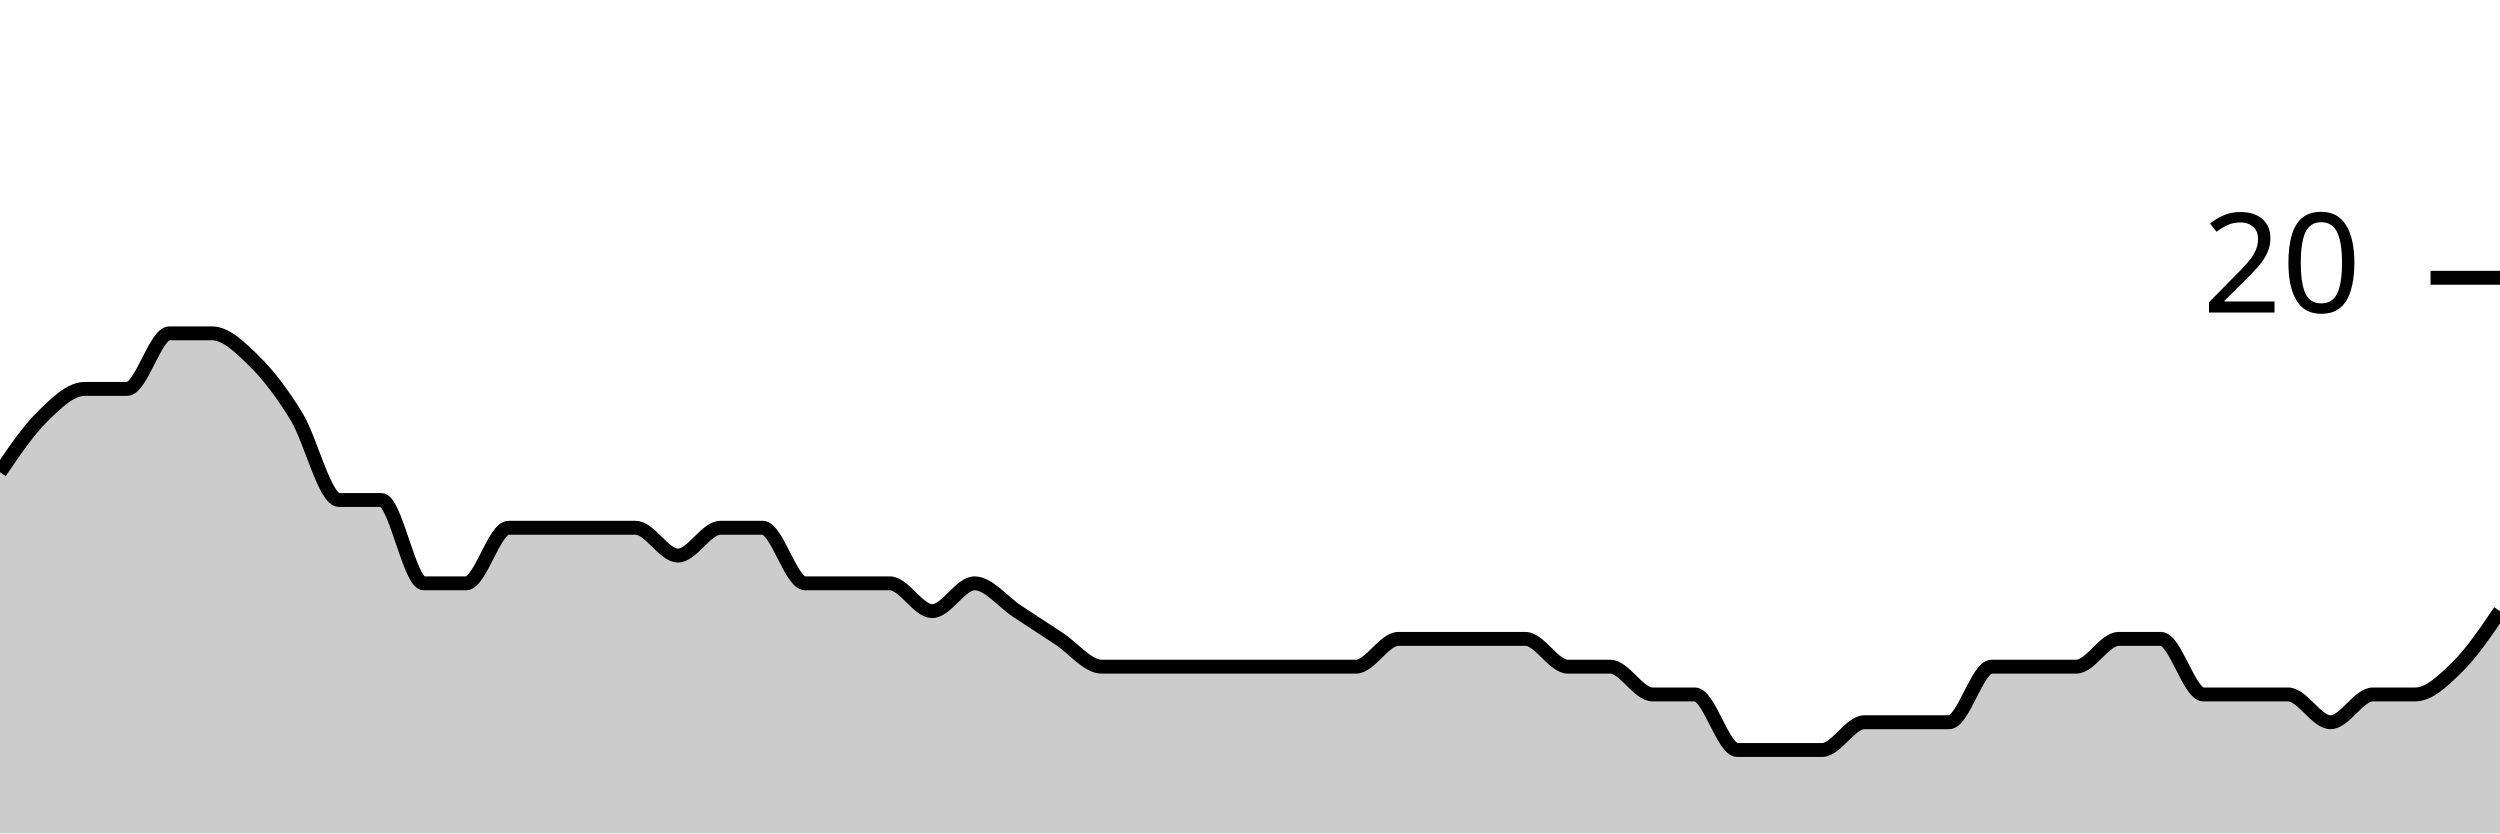
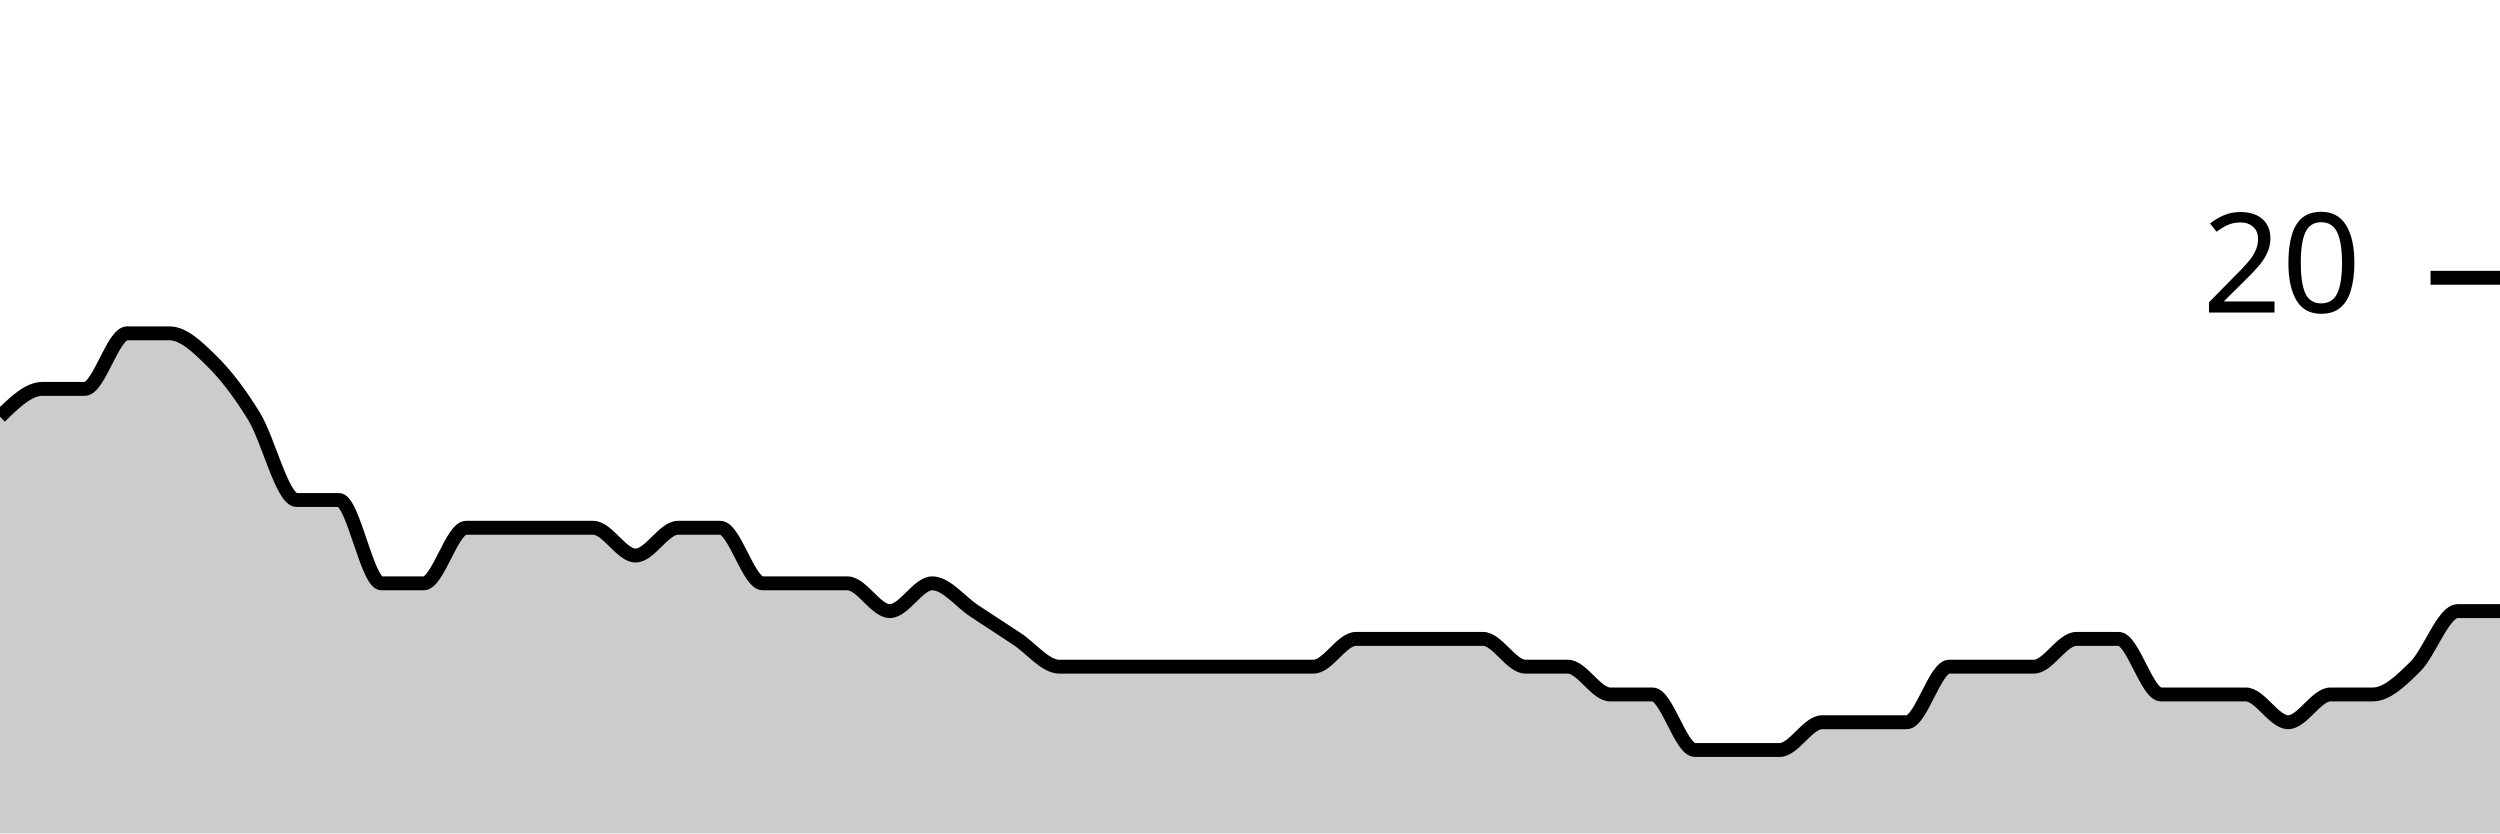
<svg xmlns="http://www.w3.org/2000/svg" viewBox="0 0 180 60">
  <g transform="translate(0,20)">
-     <path class="area" fill="rgba(0, 0, 0, 0.2)" d="M0,14C1.017,12.5,2.034,11,3.051,10C4.068,9,5.085,8,6.102,8C7.119,8,8.136,8,9.153,8C10.169,8,11.186,4,12.203,4C13.22,4,14.237,4,15.254,4C16.271,4,17.288,5,18.305,6C19.322,7,20.339,8.333,21.356,10C22.373,11.667,23.39,16,24.407,16C25.424,16,26.441,16,27.458,16C28.475,16,29.492,22,30.508,22C31.525,22,32.542,22,33.559,22C34.576,22,35.593,18,36.61,18C37.627,18,38.644,18,39.661,18C40.678,18,41.695,18,42.712,18C43.729,18,44.746,18,45.763,18C46.78,18,47.797,20,48.814,20C49.831,20,50.847,18,51.864,18C52.881,18,53.898,18,54.915,18C55.932,18,56.949,22,57.966,22C58.983,22,60,22,61.017,22C62.034,22,63.051,22,64.068,22C65.085,22,66.102,24,67.119,24C68.136,24,69.153,22,70.169,22C71.186,22,72.203,23.333,73.22,24C74.237,24.667,75.254,25.333,76.271,26C77.288,26.667,78.305,28,79.322,28C80.339,28,81.356,28,82.373,28C83.39,28,84.407,28,85.424,28C86.441,28,87.458,28,88.475,28C89.492,28,90.508,28,91.525,28C92.542,28,93.559,28,94.576,28C95.593,28,96.61,28,97.627,28C98.644,28,99.661,26,100.678,26C101.695,26,102.712,26,103.729,26C104.746,26,105.763,26,106.78,26C107.797,26,108.814,26,109.831,26C110.847,26,111.864,28,112.881,28C113.898,28,114.915,28,115.932,28C116.949,28,117.966,30,118.983,30C120,30,121.017,30,122.034,30C123.051,30,124.068,34,125.085,34C126.102,34,127.119,34,128.136,34C129.153,34,130.169,34,131.186,34C132.203,34,133.22,32,134.237,32C135.254,32,136.271,32,137.288,32C138.305,32,139.322,32,140.339,32C141.356,32,142.373,28,143.39,28C144.407,28,145.424,28,146.441,28C147.458,28,148.475,28,149.492,28C150.508,28,151.525,26,152.542,26C153.559,26,154.576,26,155.593,26C156.61,26,157.627,30,158.644,30C159.661,30,160.678,30,161.695,30C162.712,30,163.729,30,164.746,30C165.763,30,166.78,32,167.797,32C168.814,32,169.831,30,170.847,30C171.864,30,172.881,30,173.898,30C174.915,30,175.932,29,176.949,28C177.966,27,178.983,25.5,180,24L180,40C178.983,40,177.966,40,176.949,40C175.932,40,174.915,40,173.898,40C172.881,40,171.864,40,170.847,40C169.831,40,168.814,40,167.797,40C166.78,40,165.763,40,164.746,40C163.729,40,162.712,40,161.695,40C160.678,40,159.661,40,158.644,40C157.627,40,156.61,40,155.593,40C154.576,40,153.559,40,152.542,40C151.525,40,150.508,40,149.492,40C148.475,40,147.458,40,146.441,40C145.424,40,144.407,40,143.39,40C142.373,40,141.356,40,140.339,40C139.322,40,138.305,40,137.288,40C136.271,40,135.254,40,134.237,40C133.22,40,132.203,40,131.186,40C130.169,40,129.153,40,128.136,40C127.119,40,126.102,40,125.085,40C124.068,40,123.051,40,122.034,40C121.017,40,120,40,118.983,40C117.966,40,116.949,40,115.932,40C114.915,40,113.898,40,112.881,40C111.864,40,110.847,40,109.831,40C108.814,40,107.797,40,106.78,40C105.763,40,104.746,40,103.729,40C102.712,40,101.695,40,100.678,40C99.661,40,98.644,40,97.627,40C96.61,40,95.593,40,94.576,40C93.559,40,92.542,40,91.525,40C90.508,40,89.492,40,88.475,40C87.458,40,86.441,40,85.424,40C84.407,40,83.39,40,82.373,40C81.356,40,80.339,40,79.322,40C78.305,40,77.288,40,76.271,40C75.254,40,74.237,40,73.22,40C72.203,40,71.186,40,70.169,40C69.153,40,68.136,40,67.119,40C66.102,40,65.085,40,64.068,40C63.051,40,62.034,40,61.017,40C60,40,58.983,40,57.966,40C56.949,40,55.932,40,54.915,40C53.898,40,52.881,40,51.864,40C50.847,40,49.831,40,48.814,40C47.797,40,46.78,40,45.763,40C44.746,40,43.729,40,42.712,40C41.695,40,40.678,40,39.661,40C38.644,40,37.627,40,36.61,40C35.593,40,34.576,40,33.559,40C32.542,40,31.525,40,30.508,40C29.492,40,28.475,40,27.458,40C26.441,40,25.424,40,24.407,40C23.39,40,22.373,40,21.356,40C20.339,40,19.322,40,18.305,40C17.288,40,16.271,40,15.254,40C14.237,40,13.22,40,12.203,40C11.186,40,10.169,40,9.153,40C8.136,40,7.119,40,6.102,40C5.085,40,4.068,40,3.051,40C2.034,40,1.017,40,0,40Z" />
-     <path class="line" stroke="black" fill="none" d="M0,14C1.017,12.5,2.034,11,3.051,10C4.068,9,5.085,8,6.102,8C7.119,8,8.136,8,9.153,8C10.169,8,11.186,4,12.203,4C13.22,4,14.237,4,15.254,4C16.271,4,17.288,5,18.305,6C19.322,7,20.339,8.333,21.356,10C22.373,11.667,23.39,16,24.407,16C25.424,16,26.441,16,27.458,16C28.475,16,29.492,22,30.508,22C31.525,22,32.542,22,33.559,22C34.576,22,35.593,18,36.61,18C37.627,18,38.644,18,39.661,18C40.678,18,41.695,18,42.712,18C43.729,18,44.746,18,45.763,18C46.78,18,47.797,20,48.814,20C49.831,20,50.847,18,51.864,18C52.881,18,53.898,18,54.915,18C55.932,18,56.949,22,57.966,22C58.983,22,60,22,61.017,22C62.034,22,63.051,22,64.068,22C65.085,22,66.102,24,67.119,24C68.136,24,69.153,22,70.169,22C71.186,22,72.203,23.333,73.22,24C74.237,24.667,75.254,25.333,76.271,26C77.288,26.667,78.305,28,79.322,28C80.339,28,81.356,28,82.373,28C83.39,28,84.407,28,85.424,28C86.441,28,87.458,28,88.475,28C89.492,28,90.508,28,91.525,28C92.542,28,93.559,28,94.576,28C95.593,28,96.61,28,97.627,28C98.644,28,99.661,26,100.678,26C101.695,26,102.712,26,103.729,26C104.746,26,105.763,26,106.78,26C107.797,26,108.814,26,109.831,26C110.847,26,111.864,28,112.881,28C113.898,28,114.915,28,115.932,28C116.949,28,117.966,30,118.983,30C120,30,121.017,30,122.034,30C123.051,30,124.068,34,125.085,34C126.102,34,127.119,34,128.136,34C129.153,34,130.169,34,131.186,34C132.203,34,133.22,32,134.237,32C135.254,32,136.271,32,137.288,32C138.305,32,139.322,32,140.339,32C141.356,32,142.373,28,143.39,28C144.407,28,145.424,28,146.441,28C147.458,28,148.475,28,149.492,28C150.508,28,151.525,26,152.542,26C153.559,26,154.576,26,155.593,26C156.61,26,157.627,30,158.644,30C159.661,30,160.678,30,161.695,30C162.712,30,163.729,30,164.746,30C165.763,30,166.78,32,167.797,32C168.814,32,169.831,30,170.847,30C171.864,30,172.881,30,173.898,30C174.915,30,175.932,29,176.949,28C177.966,27,178.983,25.5,180,24" />
+     <path class="area" fill="rgba(0, 0, 0, 0.2)" d="M0,10C1.017,9,2.034,8,3.051,8C4.068,8,5.085,8,6.102,8C7.119,8,8.136,4,9.153,4C10.169,4,11.186,4,12.203,4C13.22,4,14.237,5,15.254,6C16.271,7,17.288,8.333,18.305,10C19.322,11.667,20.339,16,21.356,16C22.373,16,23.39,16,24.407,16C25.424,16,26.441,22,27.458,22C28.475,22,29.492,22,30.508,22C31.525,22,32.542,18,33.559,18C34.576,18,35.593,18,36.61,18C37.627,18,38.644,18,39.661,18C40.678,18,41.695,18,42.712,18C43.729,18,44.746,20,45.763,20C46.78,20,47.797,18,48.814,18C49.831,18,50.847,18,51.864,18C52.881,18,53.898,22,54.915,22C55.932,22,56.949,22,57.966,22C58.983,22,60,22,61.017,22C62.034,22,63.051,24,64.068,24C65.085,24,66.102,22,67.119,22C68.136,22,69.153,23.333,70.169,24C71.186,24.667,72.203,25.333,73.22,26C74.237,26.667,75.254,28,76.271,28C77.288,28,78.305,28,79.322,28C80.339,28,81.356,28,82.373,28C83.39,28,84.407,28,85.424,28C86.441,28,87.458,28,88.475,28C89.492,28,90.508,28,91.525,28C92.542,28,93.559,28,94.576,28C95.593,28,96.61,26,97.627,26C98.644,26,99.661,26,100.678,26C101.695,26,102.712,26,103.729,26C104.746,26,105.763,26,106.78,26C107.797,26,108.814,28,109.831,28C110.847,28,111.864,28,112.881,28C113.898,28,114.915,30,115.932,30C116.949,30,117.966,30,118.983,30C120,30,121.017,34,122.034,34C123.051,34,124.068,34,125.085,34C126.102,34,127.119,34,128.136,34C129.153,34,130.169,32,131.186,32C132.203,32,133.22,32,134.237,32C135.254,32,136.271,32,137.288,32C138.305,32,139.322,28,140.339,28C141.356,28,142.373,28,143.39,28C144.407,28,145.424,28,146.441,28C147.458,28,148.475,26,149.492,26C150.508,26,151.525,26,152.542,26C153.559,26,154.576,30,155.593,30C156.61,30,157.627,30,158.644,30C159.661,30,160.678,30,161.695,30C162.712,30,163.729,32,164.746,32C165.763,32,166.78,30,167.797,30C168.814,30,169.831,30,170.847,30C171.864,30,172.881,29,173.898,28C174.915,27,175.932,24,176.949,24C177.966,24,178.983,24,180,24L180,40C178.983,40,177.966,40,176.949,40C175.932,40,174.915,40,173.898,40C172.881,40,171.864,40,170.847,40C169.831,40,168.814,40,167.797,40C166.78,40,165.763,40,164.746,40C163.729,40,162.712,40,161.695,40C160.678,40,159.661,40,158.644,40C157.627,40,156.61,40,155.593,40C154.576,40,153.559,40,152.542,40C151.525,40,150.508,40,149.492,40C148.475,40,147.458,40,146.441,40C145.424,40,144.407,40,143.39,40C142.373,40,141.356,40,140.339,40C139.322,40,138.305,40,137.288,40C136.271,40,135.254,40,134.237,40C133.22,40,132.203,40,131.186,40C130.169,40,129.153,40,128.136,40C127.119,40,126.102,40,125.085,40C124.068,40,123.051,40,122.034,40C121.017,40,120,40,118.983,40C117.966,40,116.949,40,115.932,40C114.915,40,113.898,40,112.881,40C111.864,40,110.847,40,109.831,40C108.814,40,107.797,40,106.78,40C105.763,40,104.746,40,103.729,40C102.712,40,101.695,40,100.678,40C99.661,40,98.644,40,97.627,40C96.61,40,95.593,40,94.576,40C93.559,40,92.542,40,91.525,40C90.508,40,89.492,40,88.475,40C87.458,40,86.441,40,85.424,40C84.407,40,83.39,40,82.373,40C81.356,40,80.339,40,79.322,40C78.305,40,77.288,40,76.271,40C75.254,40,74.237,40,73.22,40C72.203,40,71.186,40,70.169,40C69.153,40,68.136,40,67.119,40C66.102,40,65.085,40,64.068,40C63.051,40,62.034,40,61.017,40C60,40,58.983,40,57.966,40C56.949,40,55.932,40,54.915,40C53.898,40,52.881,40,51.864,40C50.847,40,49.831,40,48.814,40C47.797,40,46.78,40,45.763,40C44.746,40,43.729,40,42.712,40C41.695,40,40.678,40,39.661,40C38.644,40,37.627,40,36.61,40C35.593,40,34.576,40,33.559,40C32.542,40,31.525,40,30.508,40C29.492,40,28.475,40,27.458,40C26.441,40,25.424,40,24.407,40C23.39,40,22.373,40,21.356,40C20.339,40,19.322,40,18.305,40C17.288,40,16.271,40,15.254,40C14.237,40,13.22,40,12.203,40C11.186,40,10.169,40,9.153,40C8.136,40,7.119,40,6.102,40C5.085,40,4.068,40,3.051,40C2.034,40,1.017,40,0,40Z" />
+     <path class="line" stroke="black" fill="none" d="M0,10C1.017,9,2.034,8,3.051,8C4.068,8,5.085,8,6.102,8C7.119,8,8.136,4,9.153,4C10.169,4,11.186,4,12.203,4C13.22,4,14.237,5,15.254,6C16.271,7,17.288,8.333,18.305,10C19.322,11.667,20.339,16,21.356,16C22.373,16,23.39,16,24.407,16C25.424,16,26.441,22,27.458,22C28.475,22,29.492,22,30.508,22C31.525,22,32.542,18,33.559,18C34.576,18,35.593,18,36.61,18C37.627,18,38.644,18,39.661,18C40.678,18,41.695,18,42.712,18C43.729,18,44.746,20,45.763,20C46.78,20,47.797,18,48.814,18C49.831,18,50.847,18,51.864,18C52.881,18,53.898,22,54.915,22C55.932,22,56.949,22,57.966,22C58.983,22,60,22,61.017,22C62.034,22,63.051,24,64.068,24C65.085,24,66.102,22,67.119,22C68.136,22,69.153,23.333,70.169,24C71.186,24.667,72.203,25.333,73.22,26C74.237,26.667,75.254,28,76.271,28C77.288,28,78.305,28,79.322,28C80.339,28,81.356,28,82.373,28C83.39,28,84.407,28,85.424,28C86.441,28,87.458,28,88.475,28C89.492,28,90.508,28,91.525,28C92.542,28,93.559,28,94.576,28C95.593,28,96.61,26,97.627,26C98.644,26,99.661,26,100.678,26C101.695,26,102.712,26,103.729,26C104.746,26,105.763,26,106.78,26C107.797,26,108.814,28,109.831,28C110.847,28,111.864,28,112.881,28C113.898,28,114.915,30,115.932,30C116.949,30,117.966,30,118.983,30C120,30,121.017,34,122.034,34C123.051,34,124.068,34,125.085,34C126.102,34,127.119,34,128.136,34C129.153,34,130.169,32,131.186,32C132.203,32,133.22,32,134.237,32C135.254,32,136.271,32,137.288,32C138.305,32,139.322,28,140.339,28C141.356,28,142.373,28,143.39,28C144.407,28,145.424,28,146.441,28C147.458,28,148.475,26,149.492,26C150.508,26,151.525,26,152.542,26C153.559,26,154.576,30,155.593,30C156.61,30,157.627,30,158.644,30C159.661,30,160.678,30,161.695,30C162.712,30,163.729,32,164.746,32C165.763,32,166.78,30,167.797,30C168.814,30,169.831,30,170.847,30C171.864,30,172.881,29,173.898,28C174.915,27,175.932,24,176.949,24C177.966,24,178.983,24,180,24" />
    <path class="axis-ceiling" stroke-width="1" stroke="black" fill="none" d="M175,0L180,0" />
    <text class="axis-ceiling-label" font-family="sans-serif" text-anchor="end" font-size="10px" x="170" y="2.5">20</text>
  </g>
</svg>
